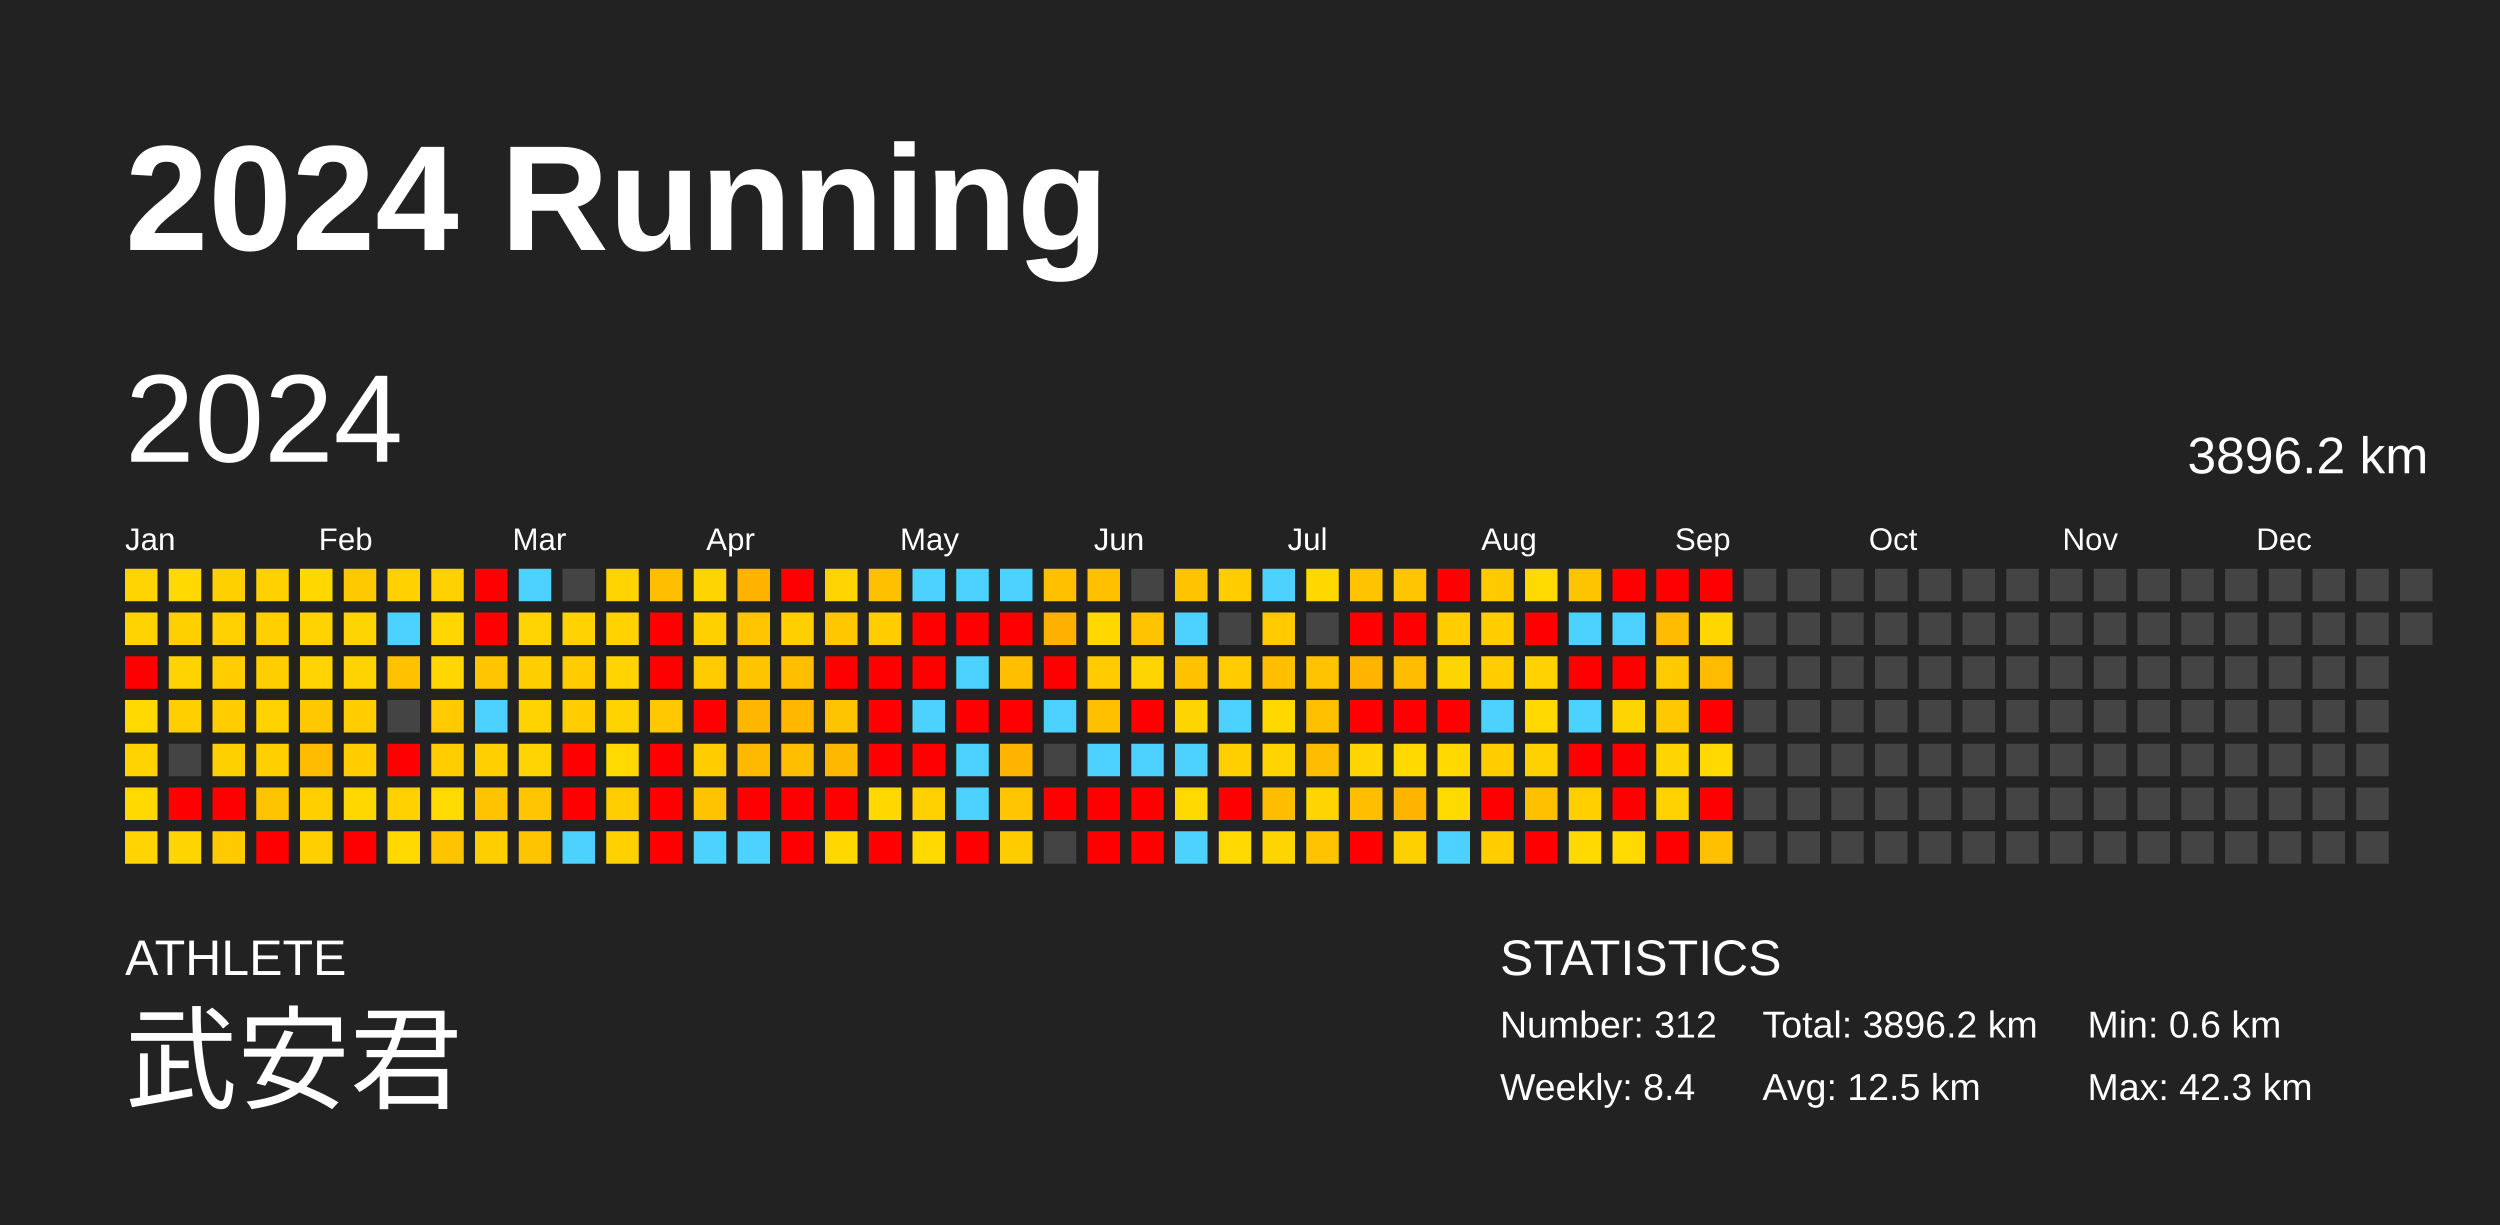
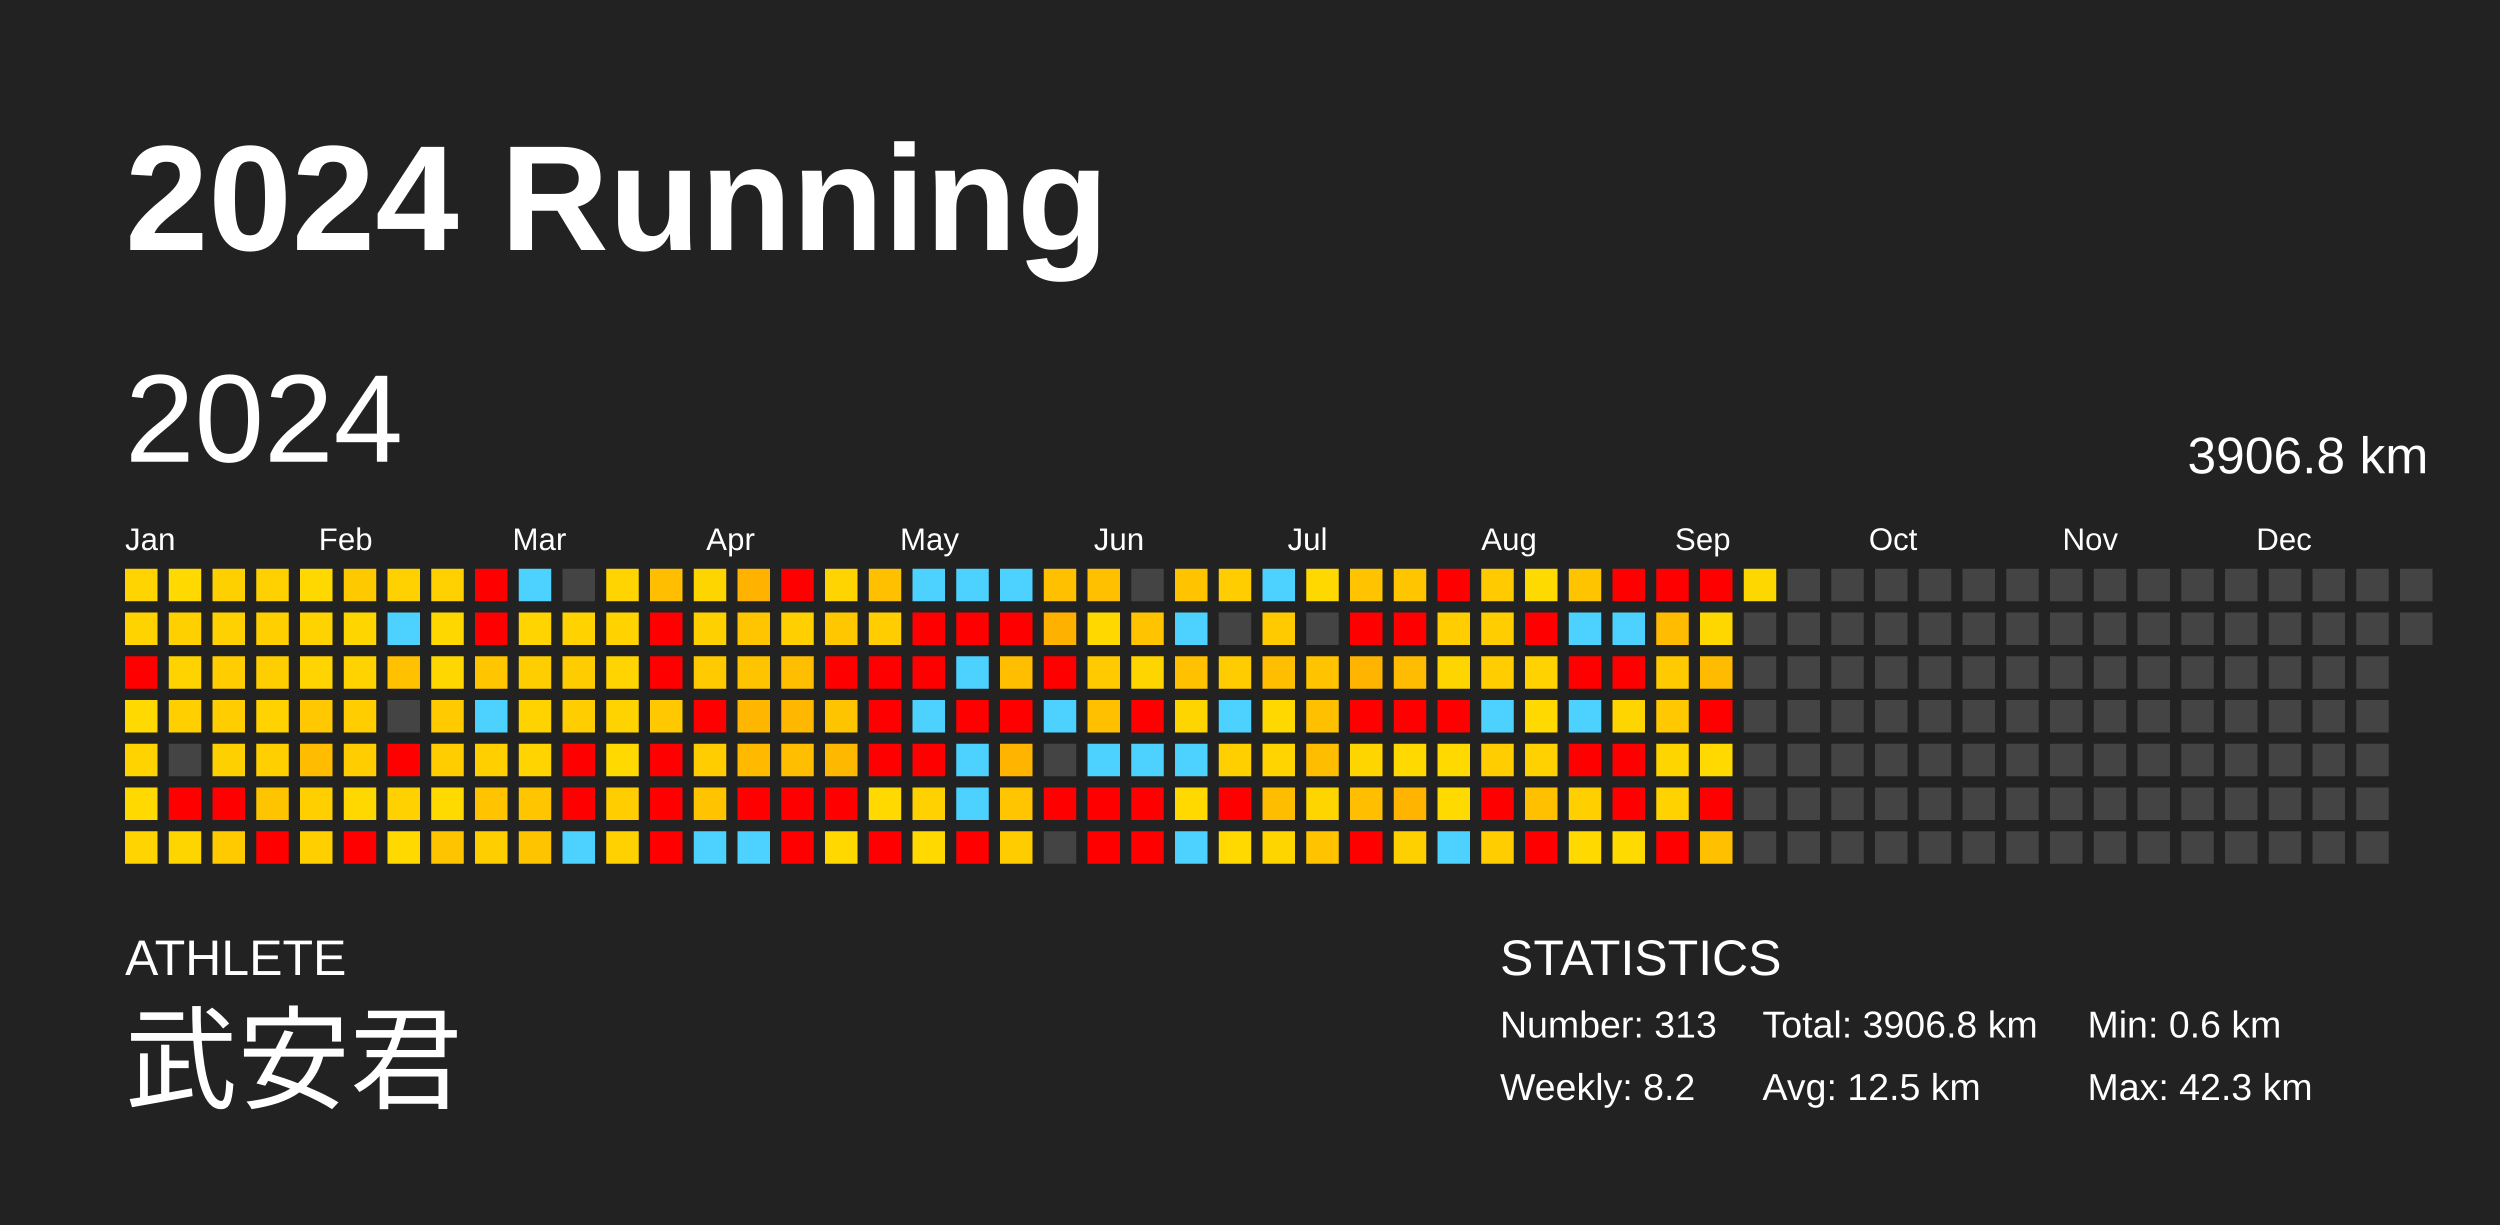
<svg xmlns="http://www.w3.org/2000/svg" baseProfile="full" height="98mm" version="1.1" viewBox="0,0,200,98" width="200mm">
  <defs />
  <rect fill="#222222" height="98" width="200" x="0" y="0" />
  <text fill="#FFFFFF" style="font-size:12px; font-family:Arial; font-weight:bold;" x="10" y="20">2024 Running</text>
  <text fill="#FFFFFF" style="font-size:4px; font-family:Arial" x="10" y="78">ATHLETE</text>
  <text fill="#FFFFFF" style="font-size:9px; font-family:Arial" x="10" y="88">武安君</text>
  <text fill="#FFFFFF" style="font-size:4px; font-family:Arial" x="120" y="78">STATISTICS</text>
-   <text fill="#FFFFFF" style="font-size:3px; font-family:Arial" x="120" y="83">Number: 312</text>
-   <text fill="#FFFFFF" style="font-size:3px; font-family:Arial" x="120" y="88">Weekly: 8.4</text>
-   <text fill="#FFFFFF" style="font-size:3px; font-family:Arial" x="141" y="83">Total: 3896.2 km</text>
+   <text fill="#FFFFFF" style="font-size:3px; font-family:Arial" x="120" y="83">Number: 313</text>
+   <text fill="#FFFFFF" style="font-size:3px; font-family:Arial" x="120" y="88">Weekly: 8.2</text>
+   <text fill="#FFFFFF" style="font-size:3px; font-family:Arial" x="141" y="83">Total: 3906.8 km</text>
  <text fill="#FFFFFF" style="font-size:3px; font-family:Arial" x="141" y="88">Avg: 12.5 km</text>
  <text fill="#FFFFFF" style="font-size:3px; font-family:Arial" x="167" y="83">Min: 0.6 km</text>
  <text fill="#FFFFFF" style="font-size:3px; font-family:Arial" x="167" y="88">Max: 42.3 km</text>
  <text dominant-baseline="hanging" fill="#FFFFFF" style="font-size:10.0px; font-family:Arial;" x="10" y="30">2024</text>
-   <text dominant-baseline="hanging" fill="#FFFFFF" style="font-size:4.125px; font-family:Arial;" x="175" y="35">3896.2 km</text>
+   <text dominant-baseline="hanging" fill="#FFFFFF" style="font-size:4.125px; font-family:Arial;" x="175" y="35">3906.8 km</text>
  <text fill="#FFFFFF" style="font-size:2.5px; font-family:Arial" x="10.0" y="44">Jan</text>
  <text fill="#FFFFFF" style="font-size:2.5px; font-family:Arial" x="25.5" y="44">Feb</text>
  <text fill="#FFFFFF" style="font-size:2.5px; font-family:Arial" x="41.0" y="44">Mar</text>
  <text fill="#FFFFFF" style="font-size:2.5px; font-family:Arial" x="56.5" y="44">Apr</text>
  <text fill="#FFFFFF" style="font-size:2.5px; font-family:Arial" x="72.0" y="44">May</text>
  <text fill="#FFFFFF" style="font-size:2.5px; font-family:Arial" x="87.5" y="44">Jun</text>
  <text fill="#FFFFFF" style="font-size:2.5px; font-family:Arial" x="103.0" y="44">Jul</text>
  <text fill="#FFFFFF" style="font-size:2.5px; font-family:Arial" x="118.5" y="44">Aug</text>
  <text fill="#FFFFFF" style="font-size:2.5px; font-family:Arial" x="134.0" y="44">Sep</text>
  <text fill="#FFFFFF" style="font-size:2.5px; font-family:Arial" x="149.5" y="44">Oct</text>
  <text fill="#FFFFFF" style="font-size:2.5px; font-family:Arial" x="165.0" y="44">Nov</text>
  <text fill="#FFFFFF" style="font-size:2.5px; font-family:Arial" x="180.5" y="44">Dec</text>
  <rect fill="#ffd400" height="2.6" width="2.6" x="10.0" y="45.5" />
  <rect fill="#ffd300" height="2.6" width="2.6" x="10.0" y="49.0" />
  <rect fill="red" height="2.6" width="2.6" x="10.0" y="52.5" />
  <rect fill="#ffd900" height="2.6" width="2.6" x="10.0" y="56.0" />
  <rect fill="#ffd300" height="2.6" width="2.6" x="10.0" y="59.5" />
  <rect fill="#ffd900" height="2.6" width="2.6" x="10.0" y="63.0" />
  <rect fill="#ffd400" height="2.6" width="2.6" x="10.0" y="66.5" />
  <rect fill="#ffd900" height="2.6" width="2.6" x="13.5" y="45.5" />
  <rect fill="#ffd000" height="2.6" width="2.6" x="13.5" y="49.0" />
  <rect fill="#ffd300" height="2.6" width="2.6" x="13.5" y="52.5" />
  <rect fill="#ffcf00" height="2.6" width="2.6" x="13.5" y="56.0" />
  <rect fill="#444444" height="2.6" width="2.6" x="13.5" y="59.5" />
  <rect fill="red" height="2.6" width="2.6" x="13.5" y="63.0" />
  <rect fill="#ffd500" height="2.6" width="2.6" x="13.5" y="66.5" />
  <rect fill="#ffd000" height="2.6" width="2.6" x="17.0" y="45.5" />
  <rect fill="#ffd100" height="2.6" width="2.6" x="17.0" y="49.0" />
  <rect fill="#ffcd00" height="2.6" width="2.6" x="17.0" y="52.5" />
  <rect fill="#ffcd00" height="2.6" width="2.6" x="17.0" y="56.0" />
  <rect fill="#ffd000" height="2.6" width="2.6" x="17.0" y="59.5" />
  <rect fill="red" height="2.6" width="2.6" x="17.0" y="63.0" />
  <rect fill="#ffcb00" height="2.6" width="2.6" x="17.0" y="66.5" />
  <rect fill="#ffd100" height="2.6" width="2.6" x="20.5" y="45.5" />
  <rect fill="#ffcf00" height="2.6" width="2.6" x="20.5" y="49.0" />
  <rect fill="#ffce00" height="2.6" width="2.6" x="20.5" y="52.5" />
  <rect fill="#ffd200" height="2.6" width="2.6" x="20.5" y="56.0" />
  <rect fill="#ffcf00" height="2.6" width="2.6" x="20.5" y="59.5" />
  <rect fill="#ffc400" height="2.6" width="2.6" x="20.5" y="63.0" />
  <rect fill="red" height="2.6" width="2.6" x="20.5" y="66.5" />
  <rect fill="#ffd800" height="2.6" width="2.6" x="24.0" y="45.5" />
  <rect fill="#ffd300" height="2.6" width="2.6" x="24.0" y="49.0" />
  <rect fill="#ffd400" height="2.6" width="2.6" x="24.0" y="52.5" />
  <rect fill="#ffc800" height="2.6" width="2.6" x="24.0" y="56.0" />
  <rect fill="#ffbc00" height="2.6" width="2.6" x="24.0" y="59.5" />
  <rect fill="#ffcf00" height="2.6" width="2.6" x="24.0" y="63.0" />
  <rect fill="#ffcf00" height="2.6" width="2.6" x="24.0" y="66.5" />
  <rect fill="#ffc900" height="2.6" width="2.6" x="27.5" y="45.5" />
  <rect fill="#ffd500" height="2.6" width="2.6" x="27.5" y="49.0" />
  <rect fill="#ffd300" height="2.6" width="2.6" x="27.5" y="52.5" />
  <rect fill="#ffcd00" height="2.6" width="2.6" x="27.5" y="56.0" />
  <rect fill="#ffcd00" height="2.6" width="2.6" x="27.5" y="59.5" />
  <rect fill="#ffd800" height="2.6" width="2.6" x="27.5" y="63.0" />
  <rect fill="red" height="2.6" width="2.6" x="27.5" y="66.5" />
  <rect fill="#ffd100" height="2.6" width="2.6" x="31.0" y="45.5" />
  <rect fill="#4dd2ff" height="2.6" width="2.6" x="31.0" y="49.0" />
  <rect fill="#ffc100" height="2.6" width="2.6" x="31.0" y="52.5" />
  <rect fill="#444444" height="2.6" width="2.6" x="31.0" y="56.0" />
  <rect fill="red" height="2.6" width="2.6" x="31.0" y="59.5" />
  <rect fill="#ffd100" height="2.6" width="2.6" x="31.0" y="63.0" />
  <rect fill="#ffd900" height="2.6" width="2.6" x="31.0" y="66.5" />
  <rect fill="#ffd100" height="2.6" width="2.6" x="34.5" y="45.5" />
  <rect fill="#ffd700" height="2.6" width="2.6" x="34.5" y="49.0" />
  <rect fill="#ffd700" height="2.6" width="2.6" x="34.5" y="52.5" />
  <rect fill="#ffca00" height="2.6" width="2.6" x="34.5" y="56.0" />
  <rect fill="#ffcd00" height="2.6" width="2.6" x="34.5" y="59.5" />
  <rect fill="#ffda00" height="2.6" width="2.6" x="34.5" y="63.0" />
  <rect fill="#ffc400" height="2.6" width="2.6" x="34.5" y="66.5" />
  <rect fill="red" height="2.6" width="2.6" x="38.0" y="45.5" />
  <rect fill="red" height="2.6" width="2.6" x="38.0" y="49.0" />
  <rect fill="#ffc600" height="2.6" width="2.6" x="38.0" y="52.5" />
  <rect fill="#4dd2ff" height="2.6" width="2.6" x="38.0" y="56.0" />
  <rect fill="#ffcf00" height="2.6" width="2.6" x="38.0" y="59.5" />
  <rect fill="#ffc300" height="2.6" width="2.6" x="38.0" y="63.0" />
  <rect fill="#ffce00" height="2.6" width="2.6" x="38.0" y="66.5" />
  <rect fill="#4dd2ff" height="2.6" width="2.6" x="41.5" y="45.5" />
  <rect fill="#ffd400" height="2.6" width="2.6" x="41.5" y="49.0" />
  <rect fill="#ffce00" height="2.6" width="2.6" x="41.5" y="52.5" />
  <rect fill="#ffd300" height="2.6" width="2.6" x="41.5" y="56.0" />
  <rect fill="#ffd400" height="2.6" width="2.6" x="41.5" y="59.5" />
  <rect fill="#ffc600" height="2.6" width="2.6" x="41.5" y="63.0" />
  <rect fill="#ffc400" height="2.6" width="2.6" x="41.5" y="66.5" />
  <rect fill="#444444" height="2.6" width="2.6" x="45.0" y="45.5" />
  <rect fill="#ffd200" height="2.6" width="2.6" x="45.0" y="49.0" />
  <rect fill="#ffcc00" height="2.6" width="2.6" x="45.0" y="52.5" />
  <rect fill="#ffcd00" height="2.6" width="2.6" x="45.0" y="56.0" />
  <rect fill="red" height="2.6" width="2.6" x="45.0" y="59.5" />
  <rect fill="red" height="2.6" width="2.6" x="45.0" y="63.0" />
  <rect fill="#4dd2ff" height="2.6" width="2.6" x="45.0" y="66.5" />
  <rect fill="#ffd400" height="2.6" width="2.6" x="48.5" y="45.5" />
  <rect fill="#ffd200" height="2.6" width="2.6" x="48.5" y="49.0" />
  <rect fill="#ffd400" height="2.6" width="2.6" x="48.5" y="52.5" />
  <rect fill="#ffd300" height="2.6" width="2.6" x="48.5" y="56.0" />
  <rect fill="#ffd900" height="2.6" width="2.6" x="48.5" y="59.5" />
  <rect fill="#ffcd00" height="2.6" width="2.6" x="48.5" y="63.0" />
  <rect fill="#ffd100" height="2.6" width="2.6" x="48.5" y="66.5" />
  <rect fill="#ffbf00" height="2.6" width="2.6" x="52.0" y="45.5" />
  <rect fill="red" height="2.6" width="2.6" x="52.0" y="49.0" />
  <rect fill="red" height="2.6" width="2.6" x="52.0" y="52.5" />
  <rect fill="#ffc800" height="2.6" width="2.6" x="52.0" y="56.0" />
  <rect fill="red" height="2.6" width="2.6" x="52.0" y="59.5" />
  <rect fill="red" height="2.6" width="2.6" x="52.0" y="63.0" />
  <rect fill="red" height="2.6" width="2.6" x="52.0" y="66.5" />
  <rect fill="#ffd500" height="2.6" width="2.6" x="55.5" y="45.5" />
  <rect fill="#ffd000" height="2.6" width="2.6" x="55.5" y="49.0" />
  <rect fill="#ffcb00" height="2.6" width="2.6" x="55.5" y="52.5" />
  <rect fill="red" height="2.6" width="2.6" x="55.5" y="56.0" />
  <rect fill="#ffcd00" height="2.6" width="2.6" x="55.5" y="59.5" />
  <rect fill="#ffc300" height="2.6" width="2.6" x="55.5" y="63.0" />
  <rect fill="#4dd2ff" height="2.6" width="2.6" x="55.5" y="66.5" />
  <rect fill="#ffb200" height="2.6" width="2.6" x="59.0" y="45.5" />
  <rect fill="#ffc500" height="2.6" width="2.6" x="59.0" y="49.0" />
  <rect fill="#ffc400" height="2.6" width="2.6" x="59.0" y="52.5" />
  <rect fill="#ffb600" height="2.6" width="2.6" x="59.0" y="56.0" />
  <rect fill="#ffba00" height="2.6" width="2.6" x="59.0" y="59.5" />
  <rect fill="red" height="2.6" width="2.6" x="59.0" y="63.0" />
  <rect fill="#4dd2ff" height="2.6" width="2.6" x="59.0" y="66.5" />
  <rect fill="red" height="2.6" width="2.6" x="62.5" y="45.5" />
  <rect fill="#ffcf00" height="2.6" width="2.6" x="62.5" y="49.0" />
  <rect fill="#ffbf00" height="2.6" width="2.6" x="62.5" y="52.5" />
  <rect fill="#ffb700" height="2.6" width="2.6" x="62.5" y="56.0" />
  <rect fill="#ffbe00" height="2.6" width="2.6" x="62.5" y="59.5" />
  <rect fill="red" height="2.6" width="2.6" x="62.5" y="63.0" />
  <rect fill="red" height="2.6" width="2.6" x="62.5" y="66.5" />
  <rect fill="#ffd400" height="2.6" width="2.6" x="66.0" y="45.5" />
  <rect fill="#ffc700" height="2.6" width="2.6" x="66.0" y="49.0" />
  <rect fill="red" height="2.6" width="2.6" x="66.0" y="52.5" />
  <rect fill="#ffc400" height="2.6" width="2.6" x="66.0" y="56.0" />
  <rect fill="#ffb800" height="2.6" width="2.6" x="66.0" y="59.5" />
  <rect fill="red" height="2.6" width="2.6" x="66.0" y="63.0" />
  <rect fill="#ffd800" height="2.6" width="2.6" x="66.0" y="66.5" />
  <rect fill="#ffc000" height="2.6" width="2.6" x="69.5" y="45.5" />
  <rect fill="#ffcd00" height="2.6" width="2.6" x="69.5" y="49.0" />
  <rect fill="red" height="2.6" width="2.6" x="69.5" y="52.5" />
  <rect fill="red" height="2.6" width="2.6" x="69.5" y="56.0" />
  <rect fill="red" height="2.6" width="2.6" x="69.5" y="59.5" />
  <rect fill="#ffd900" height="2.6" width="2.6" x="69.5" y="63.0" />
  <rect fill="red" height="2.6" width="2.6" x="69.5" y="66.5" />
  <rect fill="#4dd2ff" height="2.6" width="2.6" x="73.0" y="45.5" />
  <rect fill="red" height="2.6" width="2.6" x="73.0" y="49.0" />
  <rect fill="red" height="2.6" width="2.6" x="73.0" y="52.5" />
  <rect fill="#4dd2ff" height="2.6" width="2.6" x="73.0" y="56.0" />
  <rect fill="red" height="2.6" width="2.6" x="73.0" y="59.5" />
  <rect fill="#ffd100" height="2.6" width="2.6" x="73.0" y="63.0" />
  <rect fill="#ffd900" height="2.6" width="2.6" x="73.0" y="66.5" />
  <rect fill="#4dd2ff" height="2.6" width="2.6" x="76.5" y="45.5" />
  <rect fill="red" height="2.6" width="2.6" x="76.5" y="49.0" />
  <rect fill="#4dd2ff" height="2.6" width="2.6" x="76.5" y="52.5" />
  <rect fill="red" height="2.6" width="2.6" x="76.5" y="56.0" />
  <rect fill="#4dd2ff" height="2.6" width="2.6" x="76.5" y="59.5" />
  <rect fill="#4dd2ff" height="2.6" width="2.6" x="76.5" y="63.0" />
  <rect fill="red" height="2.6" width="2.6" x="76.5" y="66.5" />
  <rect fill="#4dd2ff" height="2.6" width="2.6" x="80.0" y="45.5" />
  <rect fill="red" height="2.6" width="2.6" x="80.0" y="49.0" />
  <rect fill="#ffbe00" height="2.6" width="2.6" x="80.0" y="52.5" />
  <rect fill="red" height="2.6" width="2.6" x="80.0" y="56.0" />
  <rect fill="#ffb500" height="2.6" width="2.6" x="80.0" y="59.5" />
  <rect fill="#ffc500" height="2.6" width="2.6" x="80.0" y="63.0" />
  <rect fill="#ffcc00" height="2.6" width="2.6" x="80.0" y="66.5" />
  <rect fill="#ffc000" height="2.6" width="2.6" x="83.5" y="45.5" />
  <rect fill="#ffb100" height="2.6" width="2.6" x="83.5" y="49.0" />
  <rect fill="red" height="2.6" width="2.6" x="83.5" y="52.5" />
  <rect fill="#4dd2ff" height="2.6" width="2.6" x="83.5" y="56.0" />
  <rect fill="#444444" height="2.6" width="2.6" x="83.5" y="59.5" />
  <rect fill="red" height="2.6" width="2.6" x="83.5" y="63.0" />
  <rect fill="#444444" height="2.6" width="2.6" x="83.5" y="66.5" />
  <rect fill="#ffc000" height="2.6" width="2.6" x="87.0" y="45.5" />
  <rect fill="#ffd800" height="2.6" width="2.6" x="87.0" y="49.0" />
  <rect fill="#ffcb00" height="2.6" width="2.6" x="87.0" y="52.5" />
  <rect fill="#ffc000" height="2.6" width="2.6" x="87.0" y="56.0" />
  <rect fill="#4dd2ff" height="2.6" width="2.6" x="87.0" y="59.5" />
  <rect fill="red" height="2.6" width="2.6" x="87.0" y="63.0" />
  <rect fill="red" height="2.6" width="2.6" x="87.0" y="66.5" />
  <rect fill="#444444" height="2.6" width="2.6" x="90.5" y="45.5" />
  <rect fill="#ffc300" height="2.6" width="2.6" x="90.5" y="49.0" />
  <rect fill="#ffd500" height="2.6" width="2.6" x="90.5" y="52.5" />
  <rect fill="red" height="2.6" width="2.6" x="90.5" y="56.0" />
  <rect fill="#4dd2ff" height="2.6" width="2.6" x="90.5" y="59.5" />
  <rect fill="red" height="2.6" width="2.6" x="90.5" y="63.0" />
  <rect fill="red" height="2.6" width="2.6" x="90.5" y="66.5" />
  <rect fill="#ffc300" height="2.6" width="2.6" x="94.0" y="45.5" />
  <rect fill="#4dd2ff" height="2.6" width="2.6" x="94.0" y="49.0" />
  <rect fill="#ffc100" height="2.6" width="2.6" x="94.0" y="52.5" />
  <rect fill="#ffd500" height="2.6" width="2.6" x="94.0" y="56.0" />
  <rect fill="#4dd2ff" height="2.6" width="2.6" x="94.0" y="59.5" />
  <rect fill="#ffd900" height="2.6" width="2.6" x="94.0" y="63.0" />
  <rect fill="#4dd2ff" height="2.6" width="2.6" x="94.0" y="66.5" />
  <rect fill="#ffcd00" height="2.6" width="2.6" x="97.5" y="45.5" />
  <rect fill="#444444" height="2.6" width="2.6" x="97.5" y="49.0" />
  <rect fill="#ffcc00" height="2.6" width="2.6" x="97.5" y="52.5" />
  <rect fill="#4dd2ff" height="2.6" width="2.6" x="97.5" y="56.0" />
  <rect fill="#ffcf00" height="2.6" width="2.6" x="97.5" y="59.5" />
  <rect fill="red" height="2.6" width="2.6" x="97.5" y="63.0" />
  <rect fill="#ffd900" height="2.6" width="2.6" x="97.5" y="66.5" />
  <rect fill="#4dd2ff" height="2.6" width="2.6" x="101.0" y="45.5" />
  <rect fill="#ffcb00" height="2.6" width="2.6" x="101.0" y="49.0" />
  <rect fill="#ffbe00" height="2.6" width="2.6" x="101.0" y="52.5" />
  <rect fill="#ffd800" height="2.6" width="2.6" x="101.0" y="56.0" />
  <rect fill="#ffd400" height="2.6" width="2.6" x="101.0" y="59.5" />
  <rect fill="#ffbd00" height="2.6" width="2.6" x="101.0" y="63.0" />
  <rect fill="#ffd500" height="2.6" width="2.6" x="101.0" y="66.5" />
  <rect fill="#ffd800" height="2.6" width="2.6" x="104.5" y="45.5" />
  <rect fill="#444444" height="2.6" width="2.6" x="104.5" y="49.0" />
  <rect fill="#ffc300" height="2.6" width="2.6" x="104.5" y="52.5" />
  <rect fill="#ffc000" height="2.6" width="2.6" x="104.5" y="56.0" />
  <rect fill="#ffbd00" height="2.6" width="2.6" x="104.5" y="59.5" />
  <rect fill="#ffd500" height="2.6" width="2.6" x="104.5" y="63.0" />
  <rect fill="#ffc300" height="2.6" width="2.6" x="104.5" y="66.5" />
  <rect fill="#ffc300" height="2.6" width="2.6" x="108.0" y="45.5" />
  <rect fill="red" height="2.6" width="2.6" x="108.0" y="49.0" />
  <rect fill="#ffb500" height="2.6" width="2.6" x="108.0" y="52.5" />
  <rect fill="red" height="2.6" width="2.6" x="108.0" y="56.0" />
  <rect fill="#ffd500" height="2.6" width="2.6" x="108.0" y="59.5" />
  <rect fill="#ffbe00" height="2.6" width="2.6" x="108.0" y="63.0" />
  <rect fill="red" height="2.6" width="2.6" x="108.0" y="66.5" />
  <rect fill="#ffc600" height="2.6" width="2.6" x="111.5" y="45.5" />
  <rect fill="red" height="2.6" width="2.6" x="111.5" y="49.0" />
  <rect fill="#ffbc00" height="2.6" width="2.6" x="111.5" y="52.5" />
  <rect fill="red" height="2.6" width="2.6" x="111.5" y="56.0" />
  <rect fill="#ffd900" height="2.6" width="2.6" x="111.5" y="59.5" />
  <rect fill="#ffb400" height="2.6" width="2.6" x="111.5" y="63.0" />
  <rect fill="#ffd000" height="2.6" width="2.6" x="111.5" y="66.5" />
  <rect fill="red" height="2.6" width="2.6" x="115.0" y="45.5" />
  <rect fill="#ffcd00" height="2.6" width="2.6" x="115.0" y="49.0" />
  <rect fill="#ffd500" height="2.6" width="2.6" x="115.0" y="52.5" />
  <rect fill="red" height="2.6" width="2.6" x="115.0" y="56.0" />
  <rect fill="#ffd900" height="2.6" width="2.6" x="115.0" y="59.5" />
  <rect fill="#ffda00" height="2.6" width="2.6" x="115.0" y="63.0" />
  <rect fill="#4dd2ff" height="2.6" width="2.6" x="115.0" y="66.5" />
  <rect fill="#ffcb00" height="2.6" width="2.6" x="118.5" y="45.5" />
  <rect fill="#ffcd00" height="2.6" width="2.6" x="118.5" y="49.0" />
  <rect fill="#ffcd00" height="2.6" width="2.6" x="118.5" y="52.5" />
  <rect fill="#4dd2ff" height="2.6" width="2.6" x="118.5" y="56.0" />
  <rect fill="#ffcd00" height="2.6" width="2.6" x="118.5" y="59.5" />
  <rect fill="red" height="2.6" width="2.6" x="118.5" y="63.0" />
  <rect fill="#ffcd00" height="2.6" width="2.6" x="118.5" y="66.5" />
  <rect fill="#ffda00" height="2.6" width="2.6" x="122.0" y="45.5" />
  <rect fill="red" height="2.6" width="2.6" x="122.0" y="49.0" />
  <rect fill="#ffd200" height="2.6" width="2.6" x="122.0" y="52.5" />
  <rect fill="#ffd900" height="2.6" width="2.6" x="122.0" y="56.0" />
  <rect fill="#ffd100" height="2.6" width="2.6" x="122.0" y="59.5" />
  <rect fill="#ffc000" height="2.6" width="2.6" x="122.0" y="63.0" />
  <rect fill="red" height="2.6" width="2.6" x="122.0" y="66.5" />
  <rect fill="#ffc400" height="2.6" width="2.6" x="125.5" y="45.5" />
  <rect fill="#4dd2ff" height="2.6" width="2.6" x="125.5" y="49.0" />
  <rect fill="red" height="2.6" width="2.6" x="125.5" y="52.5" />
  <rect fill="#4dd2ff" height="2.6" width="2.6" x="125.5" y="56.0" />
  <rect fill="red" height="2.6" width="2.6" x="125.5" y="59.5" />
  <rect fill="#ffcf00" height="2.6" width="2.6" x="125.5" y="63.0" />
  <rect fill="#ffd900" height="2.6" width="2.6" x="125.5" y="66.5" />
  <rect fill="red" height="2.6" width="2.6" x="129.0" y="45.5" />
  <rect fill="#4dd2ff" height="2.6" width="2.6" x="129.0" y="49.0" />
  <rect fill="red" height="2.6" width="2.6" x="129.0" y="52.5" />
  <rect fill="#ffd500" height="2.6" width="2.6" x="129.0" y="56.0" />
  <rect fill="red" height="2.6" width="2.6" x="129.0" y="59.5" />
  <rect fill="red" height="2.6" width="2.6" x="129.0" y="63.0" />
  <rect fill="#ffda00" height="2.6" width="2.6" x="129.0" y="66.5" />
  <rect fill="red" height="2.6" width="2.6" x="132.5" y="45.5" />
  <rect fill="#ffbc00" height="2.6" width="2.6" x="132.5" y="49.0" />
  <rect fill="#ffca00" height="2.6" width="2.6" x="132.5" y="52.5" />
  <rect fill="#ffc800" height="2.6" width="2.6" x="132.5" y="56.0" />
  <rect fill="#ffd500" height="2.6" width="2.6" x="132.5" y="59.5" />
  <rect fill="#ffd200" height="2.6" width="2.6" x="132.5" y="63.0" />
  <rect fill="red" height="2.6" width="2.6" x="132.5" y="66.5" />
  <rect fill="red" height="2.6" width="2.6" x="136.0" y="45.5" />
  <rect fill="#ffd700" height="2.6" width="2.6" x="136.0" y="49.0" />
  <rect fill="#ffbb00" height="2.6" width="2.6" x="136.0" y="52.5" />
  <rect fill="red" height="2.6" width="2.6" x="136.0" y="56.0" />
  <rect fill="#ffd900" height="2.6" width="2.6" x="136.0" y="59.5" />
  <rect fill="red" height="2.6" width="2.6" x="136.0" y="63.0" />
  <rect fill="#ffc000" height="2.6" width="2.6" x="136.0" y="66.5" />
-   <rect fill="#444444" height="2.6" width="2.6" x="139.5" y="45.5" />
+   <rect fill="#ffd700" height="2.6" width="2.6" x="139.5" y="45.5" />
  <rect fill="#444444" height="2.6" width="2.6" x="139.5" y="49.0" />
  <rect fill="#444444" height="2.6" width="2.6" x="139.5" y="52.5" />
  <rect fill="#444444" height="2.6" width="2.6" x="139.5" y="56.0" />
  <rect fill="#444444" height="2.6" width="2.6" x="139.5" y="59.5" />
  <rect fill="#444444" height="2.6" width="2.6" x="139.5" y="63.0" />
  <rect fill="#444444" height="2.6" width="2.6" x="139.5" y="66.5" />
  <rect fill="#444444" height="2.6" width="2.6" x="143.0" y="45.5" />
  <rect fill="#444444" height="2.6" width="2.6" x="143.0" y="49.0" />
  <rect fill="#444444" height="2.6" width="2.6" x="143.0" y="52.5" />
  <rect fill="#444444" height="2.6" width="2.6" x="143.0" y="56.0" />
  <rect fill="#444444" height="2.6" width="2.6" x="143.0" y="59.5" />
  <rect fill="#444444" height="2.6" width="2.6" x="143.0" y="63.0" />
  <rect fill="#444444" height="2.6" width="2.6" x="143.0" y="66.5" />
  <rect fill="#444444" height="2.6" width="2.6" x="146.5" y="45.5" />
  <rect fill="#444444" height="2.6" width="2.6" x="146.5" y="49.0" />
  <rect fill="#444444" height="2.6" width="2.6" x="146.5" y="52.5" />
  <rect fill="#444444" height="2.6" width="2.6" x="146.5" y="56.0" />
  <rect fill="#444444" height="2.6" width="2.6" x="146.5" y="59.5" />
  <rect fill="#444444" height="2.6" width="2.6" x="146.5" y="63.0" />
  <rect fill="#444444" height="2.6" width="2.6" x="146.5" y="66.5" />
  <rect fill="#444444" height="2.6" width="2.6" x="150.0" y="45.5" />
  <rect fill="#444444" height="2.6" width="2.6" x="150.0" y="49.0" />
  <rect fill="#444444" height="2.6" width="2.6" x="150.0" y="52.5" />
  <rect fill="#444444" height="2.6" width="2.6" x="150.0" y="56.0" />
  <rect fill="#444444" height="2.6" width="2.6" x="150.0" y="59.5" />
  <rect fill="#444444" height="2.6" width="2.6" x="150.0" y="63.0" />
  <rect fill="#444444" height="2.6" width="2.6" x="150.0" y="66.5" />
  <rect fill="#444444" height="2.6" width="2.6" x="153.5" y="45.5" />
  <rect fill="#444444" height="2.6" width="2.6" x="153.5" y="49.0" />
  <rect fill="#444444" height="2.6" width="2.6" x="153.5" y="52.5" />
  <rect fill="#444444" height="2.6" width="2.6" x="153.5" y="56.0" />
  <rect fill="#444444" height="2.6" width="2.6" x="153.5" y="59.5" />
  <rect fill="#444444" height="2.6" width="2.6" x="153.5" y="63.0" />
  <rect fill="#444444" height="2.6" width="2.6" x="153.5" y="66.5" />
  <rect fill="#444444" height="2.6" width="2.6" x="157.0" y="45.5" />
  <rect fill="#444444" height="2.6" width="2.6" x="157.0" y="49.0" />
  <rect fill="#444444" height="2.6" width="2.6" x="157.0" y="52.5" />
  <rect fill="#444444" height="2.6" width="2.6" x="157.0" y="56.0" />
  <rect fill="#444444" height="2.6" width="2.6" x="157.0" y="59.5" />
  <rect fill="#444444" height="2.6" width="2.6" x="157.0" y="63.0" />
  <rect fill="#444444" height="2.6" width="2.6" x="157.0" y="66.5" />
  <rect fill="#444444" height="2.6" width="2.6" x="160.5" y="45.5" />
  <rect fill="#444444" height="2.6" width="2.6" x="160.5" y="49.0" />
  <rect fill="#444444" height="2.6" width="2.6" x="160.5" y="52.5" />
  <rect fill="#444444" height="2.6" width="2.6" x="160.5" y="56.0" />
  <rect fill="#444444" height="2.6" width="2.6" x="160.5" y="59.5" />
  <rect fill="#444444" height="2.6" width="2.6" x="160.5" y="63.0" />
  <rect fill="#444444" height="2.6" width="2.6" x="160.5" y="66.5" />
  <rect fill="#444444" height="2.6" width="2.6" x="164.0" y="45.5" />
  <rect fill="#444444" height="2.6" width="2.6" x="164.0" y="49.0" />
  <rect fill="#444444" height="2.6" width="2.6" x="164.0" y="52.5" />
  <rect fill="#444444" height="2.6" width="2.6" x="164.0" y="56.0" />
  <rect fill="#444444" height="2.6" width="2.6" x="164.0" y="59.5" />
  <rect fill="#444444" height="2.6" width="2.6" x="164.0" y="63.0" />
  <rect fill="#444444" height="2.6" width="2.6" x="164.0" y="66.5" />
  <rect fill="#444444" height="2.6" width="2.6" x="167.5" y="45.5" />
  <rect fill="#444444" height="2.6" width="2.6" x="167.5" y="49.0" />
  <rect fill="#444444" height="2.6" width="2.6" x="167.5" y="52.5" />
  <rect fill="#444444" height="2.6" width="2.6" x="167.5" y="56.0" />
  <rect fill="#444444" height="2.6" width="2.6" x="167.5" y="59.5" />
  <rect fill="#444444" height="2.6" width="2.6" x="167.5" y="63.0" />
  <rect fill="#444444" height="2.6" width="2.6" x="167.5" y="66.5" />
  <rect fill="#444444" height="2.6" width="2.6" x="171.0" y="45.5" />
  <rect fill="#444444" height="2.6" width="2.6" x="171.0" y="49.0" />
  <rect fill="#444444" height="2.6" width="2.6" x="171.0" y="52.5" />
  <rect fill="#444444" height="2.6" width="2.6" x="171.0" y="56.0" />
  <rect fill="#444444" height="2.6" width="2.6" x="171.0" y="59.5" />
  <rect fill="#444444" height="2.6" width="2.6" x="171.0" y="63.0" />
  <rect fill="#444444" height="2.6" width="2.6" x="171.0" y="66.5" />
  <rect fill="#444444" height="2.6" width="2.6" x="174.5" y="45.5" />
  <rect fill="#444444" height="2.6" width="2.6" x="174.5" y="49.0" />
  <rect fill="#444444" height="2.6" width="2.6" x="174.5" y="52.5" />
  <rect fill="#444444" height="2.6" width="2.6" x="174.5" y="56.0" />
  <rect fill="#444444" height="2.6" width="2.6" x="174.5" y="59.5" />
  <rect fill="#444444" height="2.6" width="2.6" x="174.5" y="63.0" />
  <rect fill="#444444" height="2.6" width="2.6" x="174.5" y="66.5" />
  <rect fill="#444444" height="2.6" width="2.6" x="178.0" y="45.5" />
  <rect fill="#444444" height="2.6" width="2.6" x="178.0" y="49.0" />
  <rect fill="#444444" height="2.6" width="2.6" x="178.0" y="52.5" />
  <rect fill="#444444" height="2.6" width="2.6" x="178.0" y="56.0" />
  <rect fill="#444444" height="2.6" width="2.6" x="178.0" y="59.5" />
  <rect fill="#444444" height="2.6" width="2.6" x="178.0" y="63.0" />
  <rect fill="#444444" height="2.6" width="2.6" x="178.0" y="66.5" />
  <rect fill="#444444" height="2.6" width="2.6" x="181.5" y="45.5" />
  <rect fill="#444444" height="2.6" width="2.6" x="181.5" y="49.0" />
  <rect fill="#444444" height="2.6" width="2.6" x="181.5" y="52.5" />
  <rect fill="#444444" height="2.6" width="2.6" x="181.5" y="56.0" />
  <rect fill="#444444" height="2.6" width="2.6" x="181.5" y="59.5" />
  <rect fill="#444444" height="2.6" width="2.6" x="181.5" y="63.0" />
  <rect fill="#444444" height="2.6" width="2.6" x="181.5" y="66.5" />
  <rect fill="#444444" height="2.6" width="2.6" x="185.0" y="45.5" />
  <rect fill="#444444" height="2.6" width="2.6" x="185.0" y="49.0" />
  <rect fill="#444444" height="2.6" width="2.6" x="185.0" y="52.5" />
  <rect fill="#444444" height="2.6" width="2.6" x="185.0" y="56.0" />
  <rect fill="#444444" height="2.6" width="2.6" x="185.0" y="59.5" />
  <rect fill="#444444" height="2.6" width="2.6" x="185.0" y="63.0" />
  <rect fill="#444444" height="2.6" width="2.6" x="185.0" y="66.5" />
  <rect fill="#444444" height="2.6" width="2.6" x="188.5" y="45.5" />
  <rect fill="#444444" height="2.6" width="2.6" x="188.5" y="49.0" />
  <rect fill="#444444" height="2.6" width="2.6" x="188.5" y="52.5" />
  <rect fill="#444444" height="2.6" width="2.6" x="188.5" y="56.0" />
  <rect fill="#444444" height="2.6" width="2.6" x="188.5" y="59.5" />
  <rect fill="#444444" height="2.6" width="2.6" x="188.5" y="63.0" />
  <rect fill="#444444" height="2.6" width="2.6" x="188.5" y="66.5" />
  <rect fill="#444444" height="2.6" width="2.6" x="192.0" y="45.5" />
  <rect fill="#444444" height="2.6" width="2.6" x="192.0" y="49.0" />
</svg>
